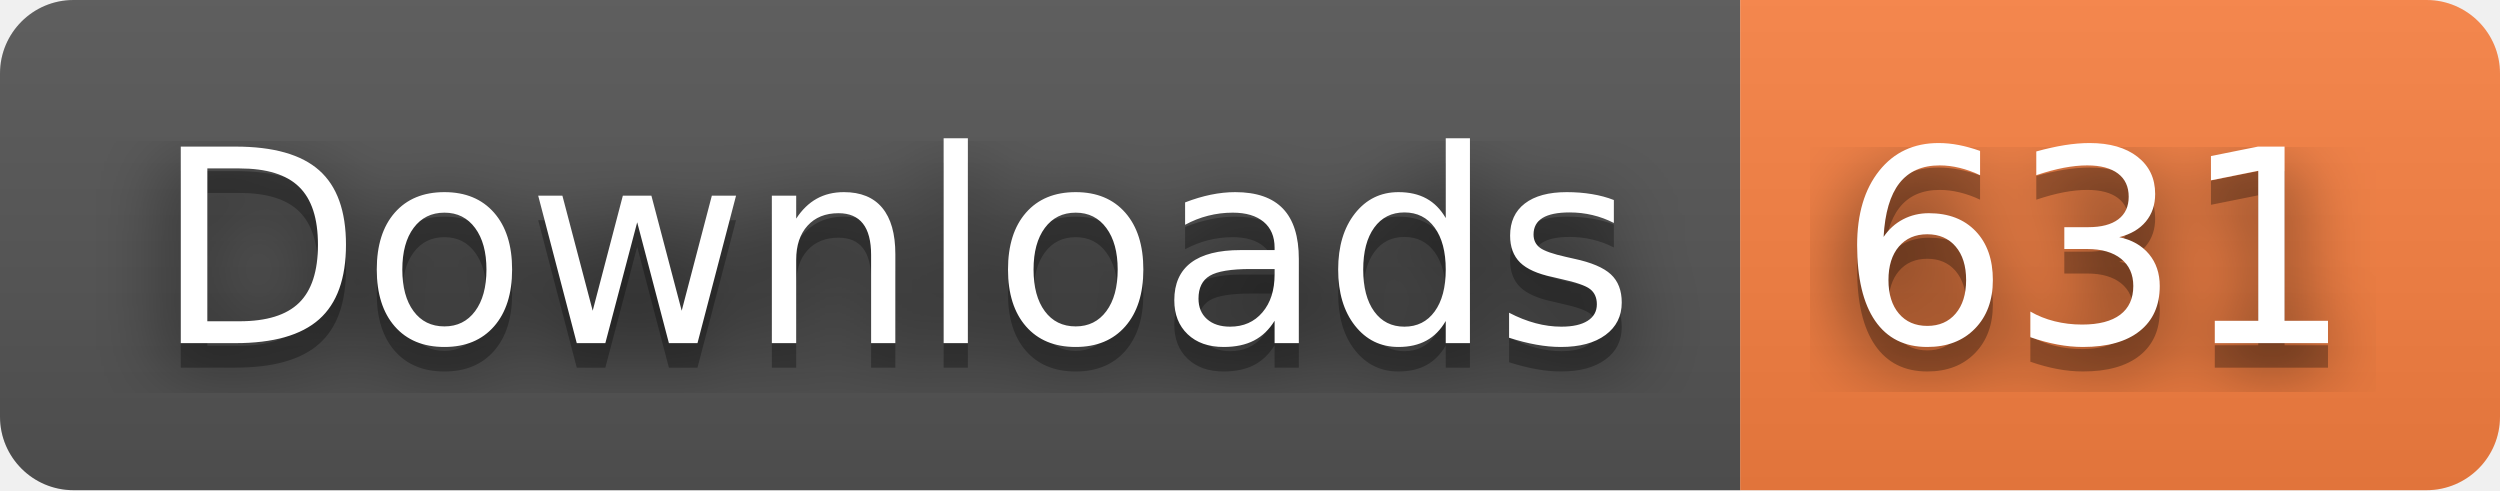
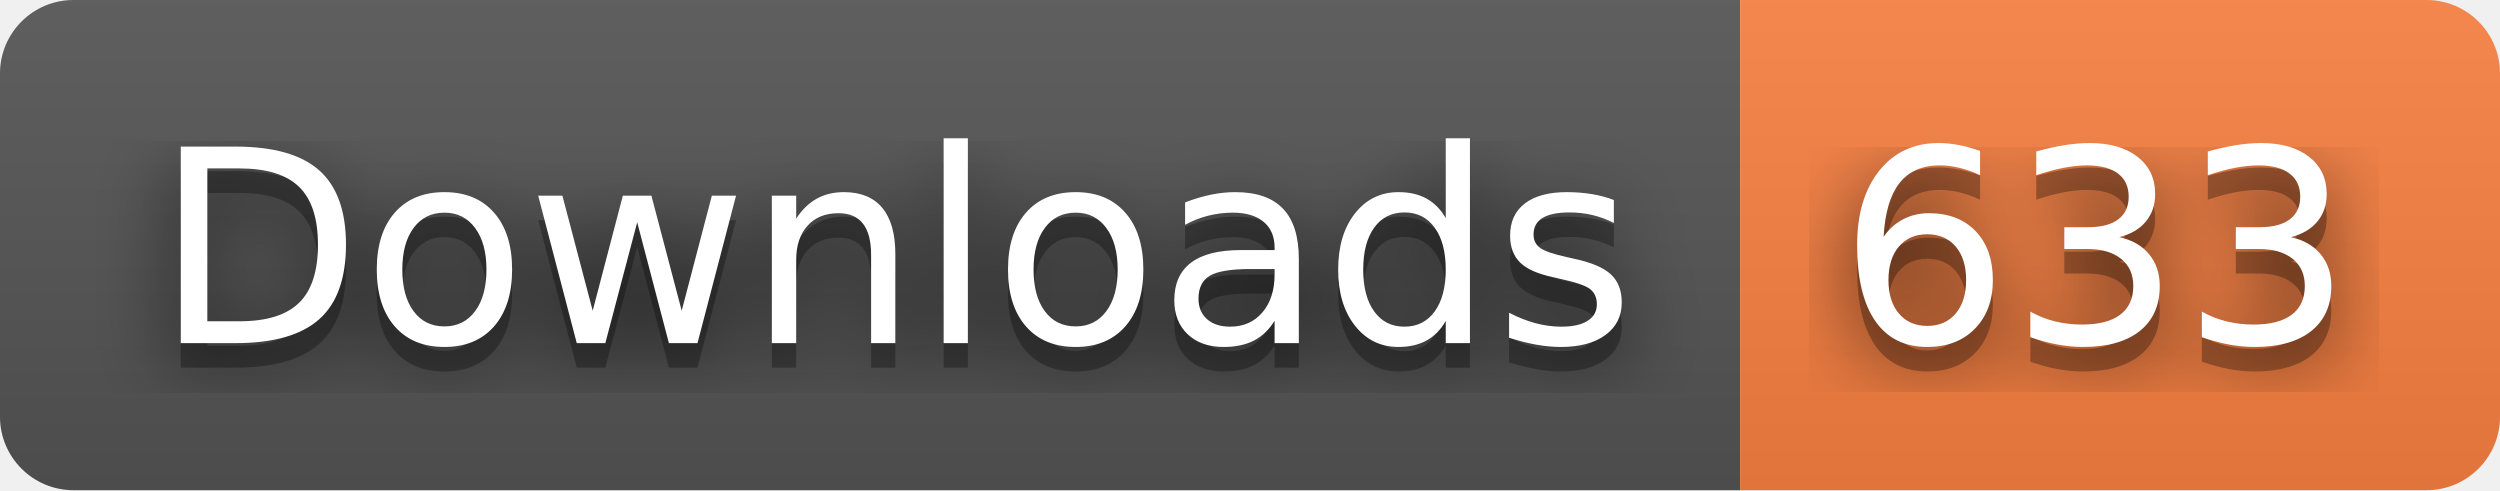
- <svg xmlns="http://www.w3.org/2000/svg" width="102" height="20" role="img" aria-label="Downloads: 631">
+ <svg xmlns="http://www.w3.org/2000/svg" width="102" height="20" role="img" aria-label="Downloads: 633">
  <filter id="blur">
    <feGaussianBlur stdDeviation="16" />
  </filter>
  <linearGradient id="s" x2="0" y2="100%">
    <stop offset="0" stop-color="#bbb" stop-opacity=".1" />
    <stop offset="1" stop-opacity=".1" />
  </linearGradient>
  <clipPath id="r">
    <rect width="102" height="20" rx="3" />
  </clipPath>
  <g clip-path="url(#r)">
    <rect width="71" height="20" fill="#555" />
    <rect x="71" width="31" height="20" fill="#fa8142" />
    <rect width="102" height="20" fill="url(#s)" />
  </g>
  <g fill="#fff" text-anchor="middle" font-family="Verdana,Geneva,DejaVu Sans,sans-serif" text-rendering="geometricPrecision" font-size="110">
    <g transform="scale(.1)">
      <g aria-hidden="true" fill="#010101">
        <text x="365" y="150" fill-opacity=".8" filter="url(#blur)" textLength="610">Downloads</text>
        <text x="365" y="150" fill-opacity=".3" textLength="610">Downloads</text>
      </g>
      <text x="365" y="140" textLength="610">Downloads</text>
    </g>
    <g transform="scale(.1)">
      <g aria-hidden="true" fill="#010101">
-         <text x="855" y="150" fill-opacity=".8" filter="url(#blur)" textLength="210">631</text>
-         <text x="855" y="150" fill-opacity=".3" textLength="210">631</text>
+         <text x="855" y="150" fill-opacity=".8" filter="url(#blur)" textLength="210">633</text>
+         <text x="855" y="150" fill-opacity=".3" textLength="210">633</text>
      </g>
-       <text x="855" y="140" textLength="210">631</text>
+       <text x="855" y="140" textLength="210">633</text>
    </g>
  </g>
</svg>
